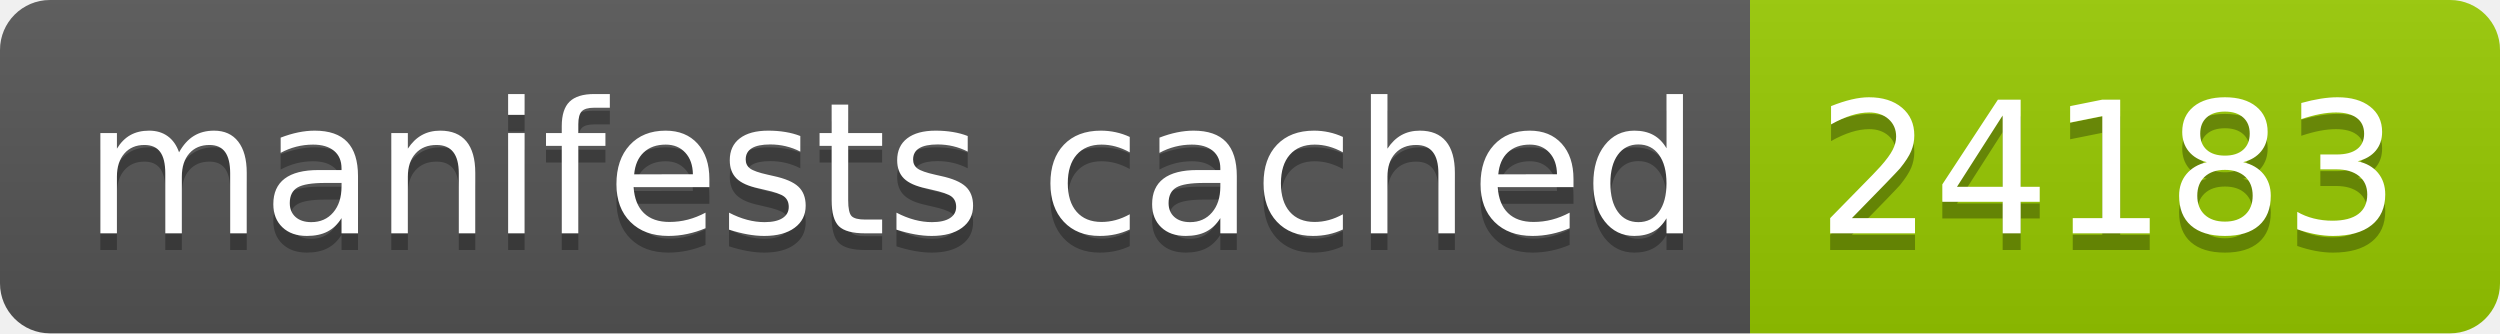
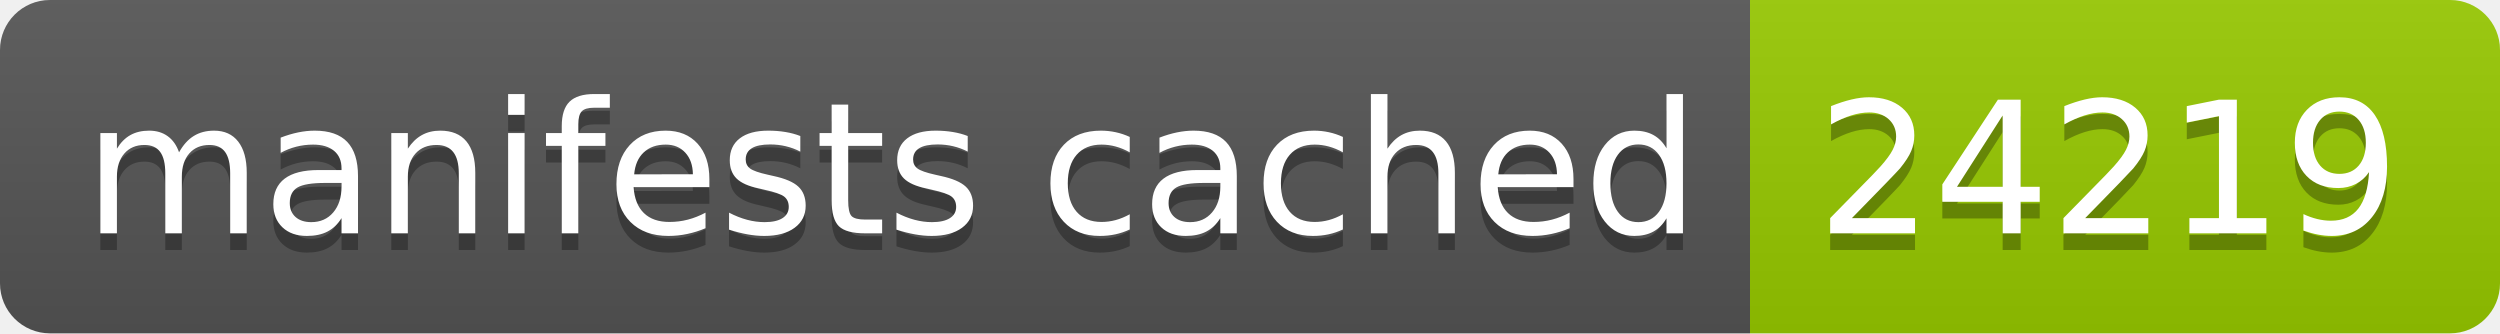
- <svg xmlns="http://www.w3.org/2000/svg" width="150" height="20" role="img" aria-label="manifests cached: 24183">
+ <svg xmlns="http://www.w3.org/2000/svg" width="150" height="20" role="img" aria-label="manifests cached: 24219">
  <linearGradient id="s" x2="0" y2="100%">
    <stop offset="0" stop-color="#bbb" stop-opacity=".1" />
    <stop offset="1" stop-opacity=".1" />
  </linearGradient>
  <clipPath id="r">
    <rect width="150" height="20" rx="3" fill="#fff" />
  </clipPath>
  <g clip-path="url(#r)">
    <rect width="105" height="20" fill="#555" />
    <rect x="105" width="45" height="20" fill="#97ca00" />
    <rect width="150" height="20" fill="url(#s)" />
  </g>
  <g fill="#fff" text-anchor="middle" font-family="Verdana,Geneva,DejaVu Sans,sans-serif" text-rendering="geometricPrecision" font-size="110">
    <text aria-hidden="true" x="535" y="150" fill="#010101" fill-opacity=".3" transform="scale(.1)" textLength="950">manifests cached</text>
    <text x="535" y="140" transform="scale(.1)" fill="#fff" textLength="950">manifests cached</text>
-     <text aria-hidden="true" x="1265" y="150" fill="#010101" fill-opacity=".3" transform="scale(.1)" textLength="350">24183</text>
-     <text x="1265" y="140" transform="scale(.1)" fill="#fff" textLength="350">24183</text>
+     <text aria-hidden="true" x="1265" y="150" fill="#010101" fill-opacity=".3" transform="scale(.1)" textLength="350">24219</text>
+     <text x="1265" y="140" transform="scale(.1)" fill="#fff" textLength="350">24219</text>
  </g>
</svg>
